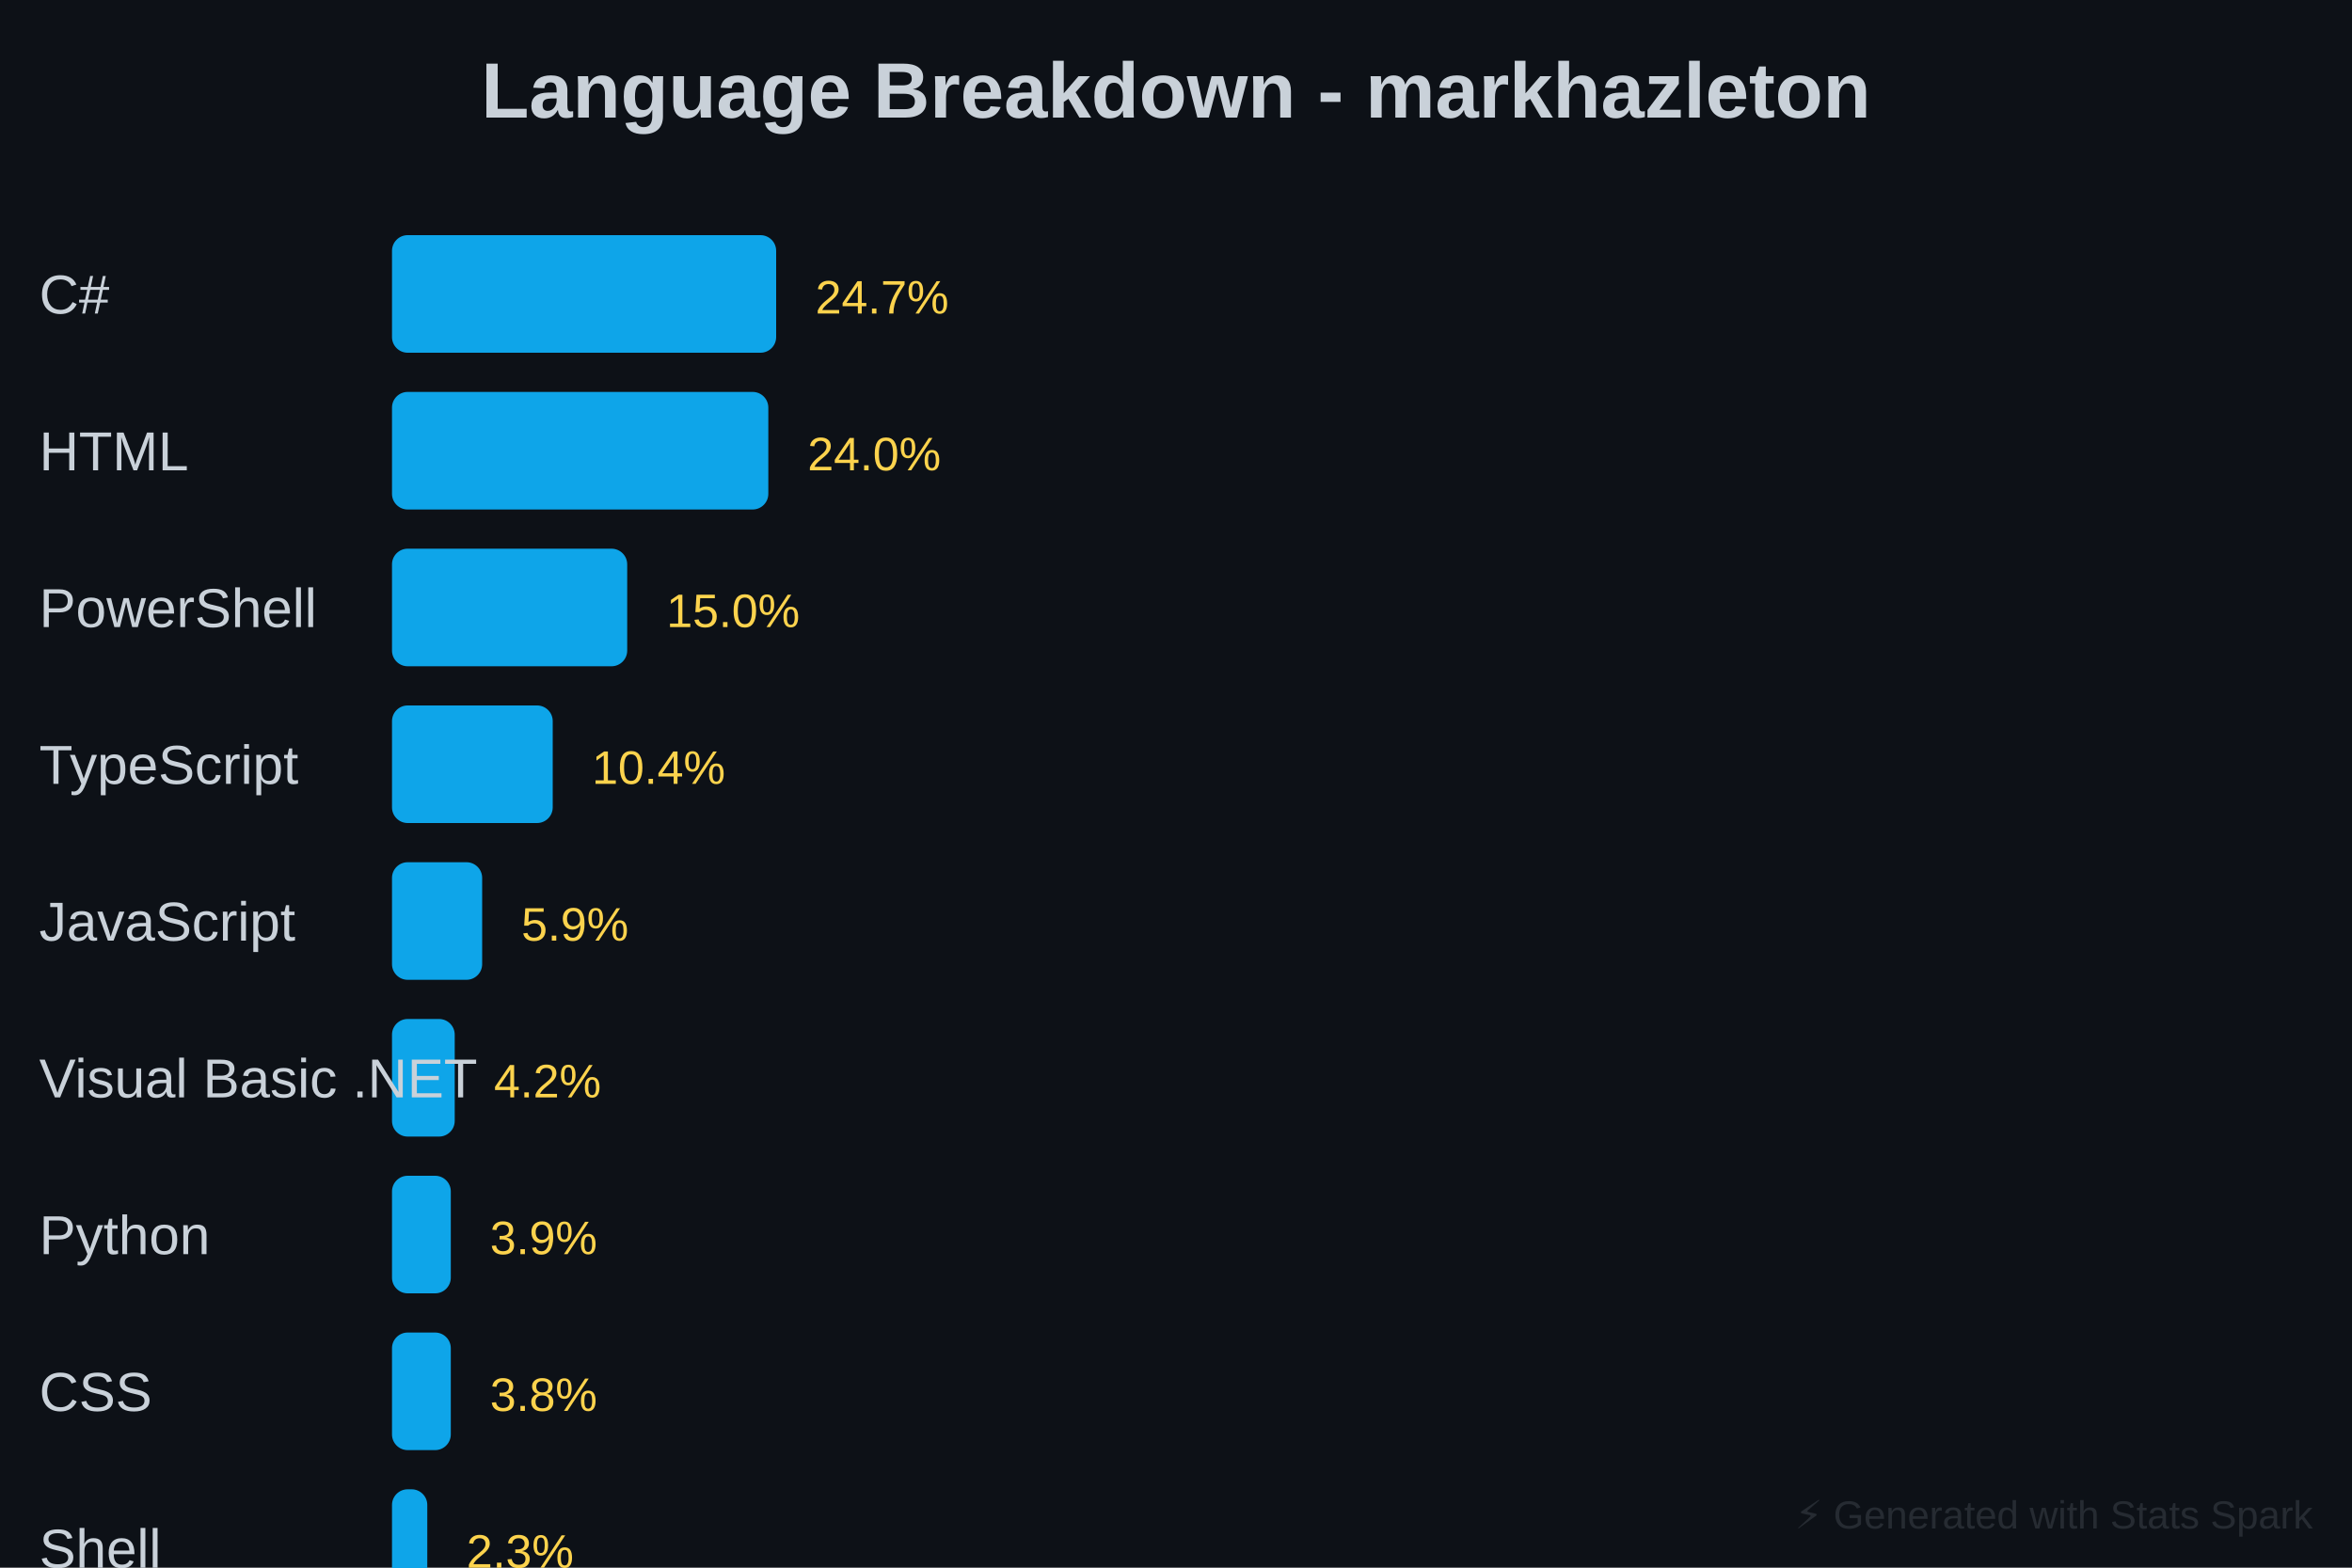
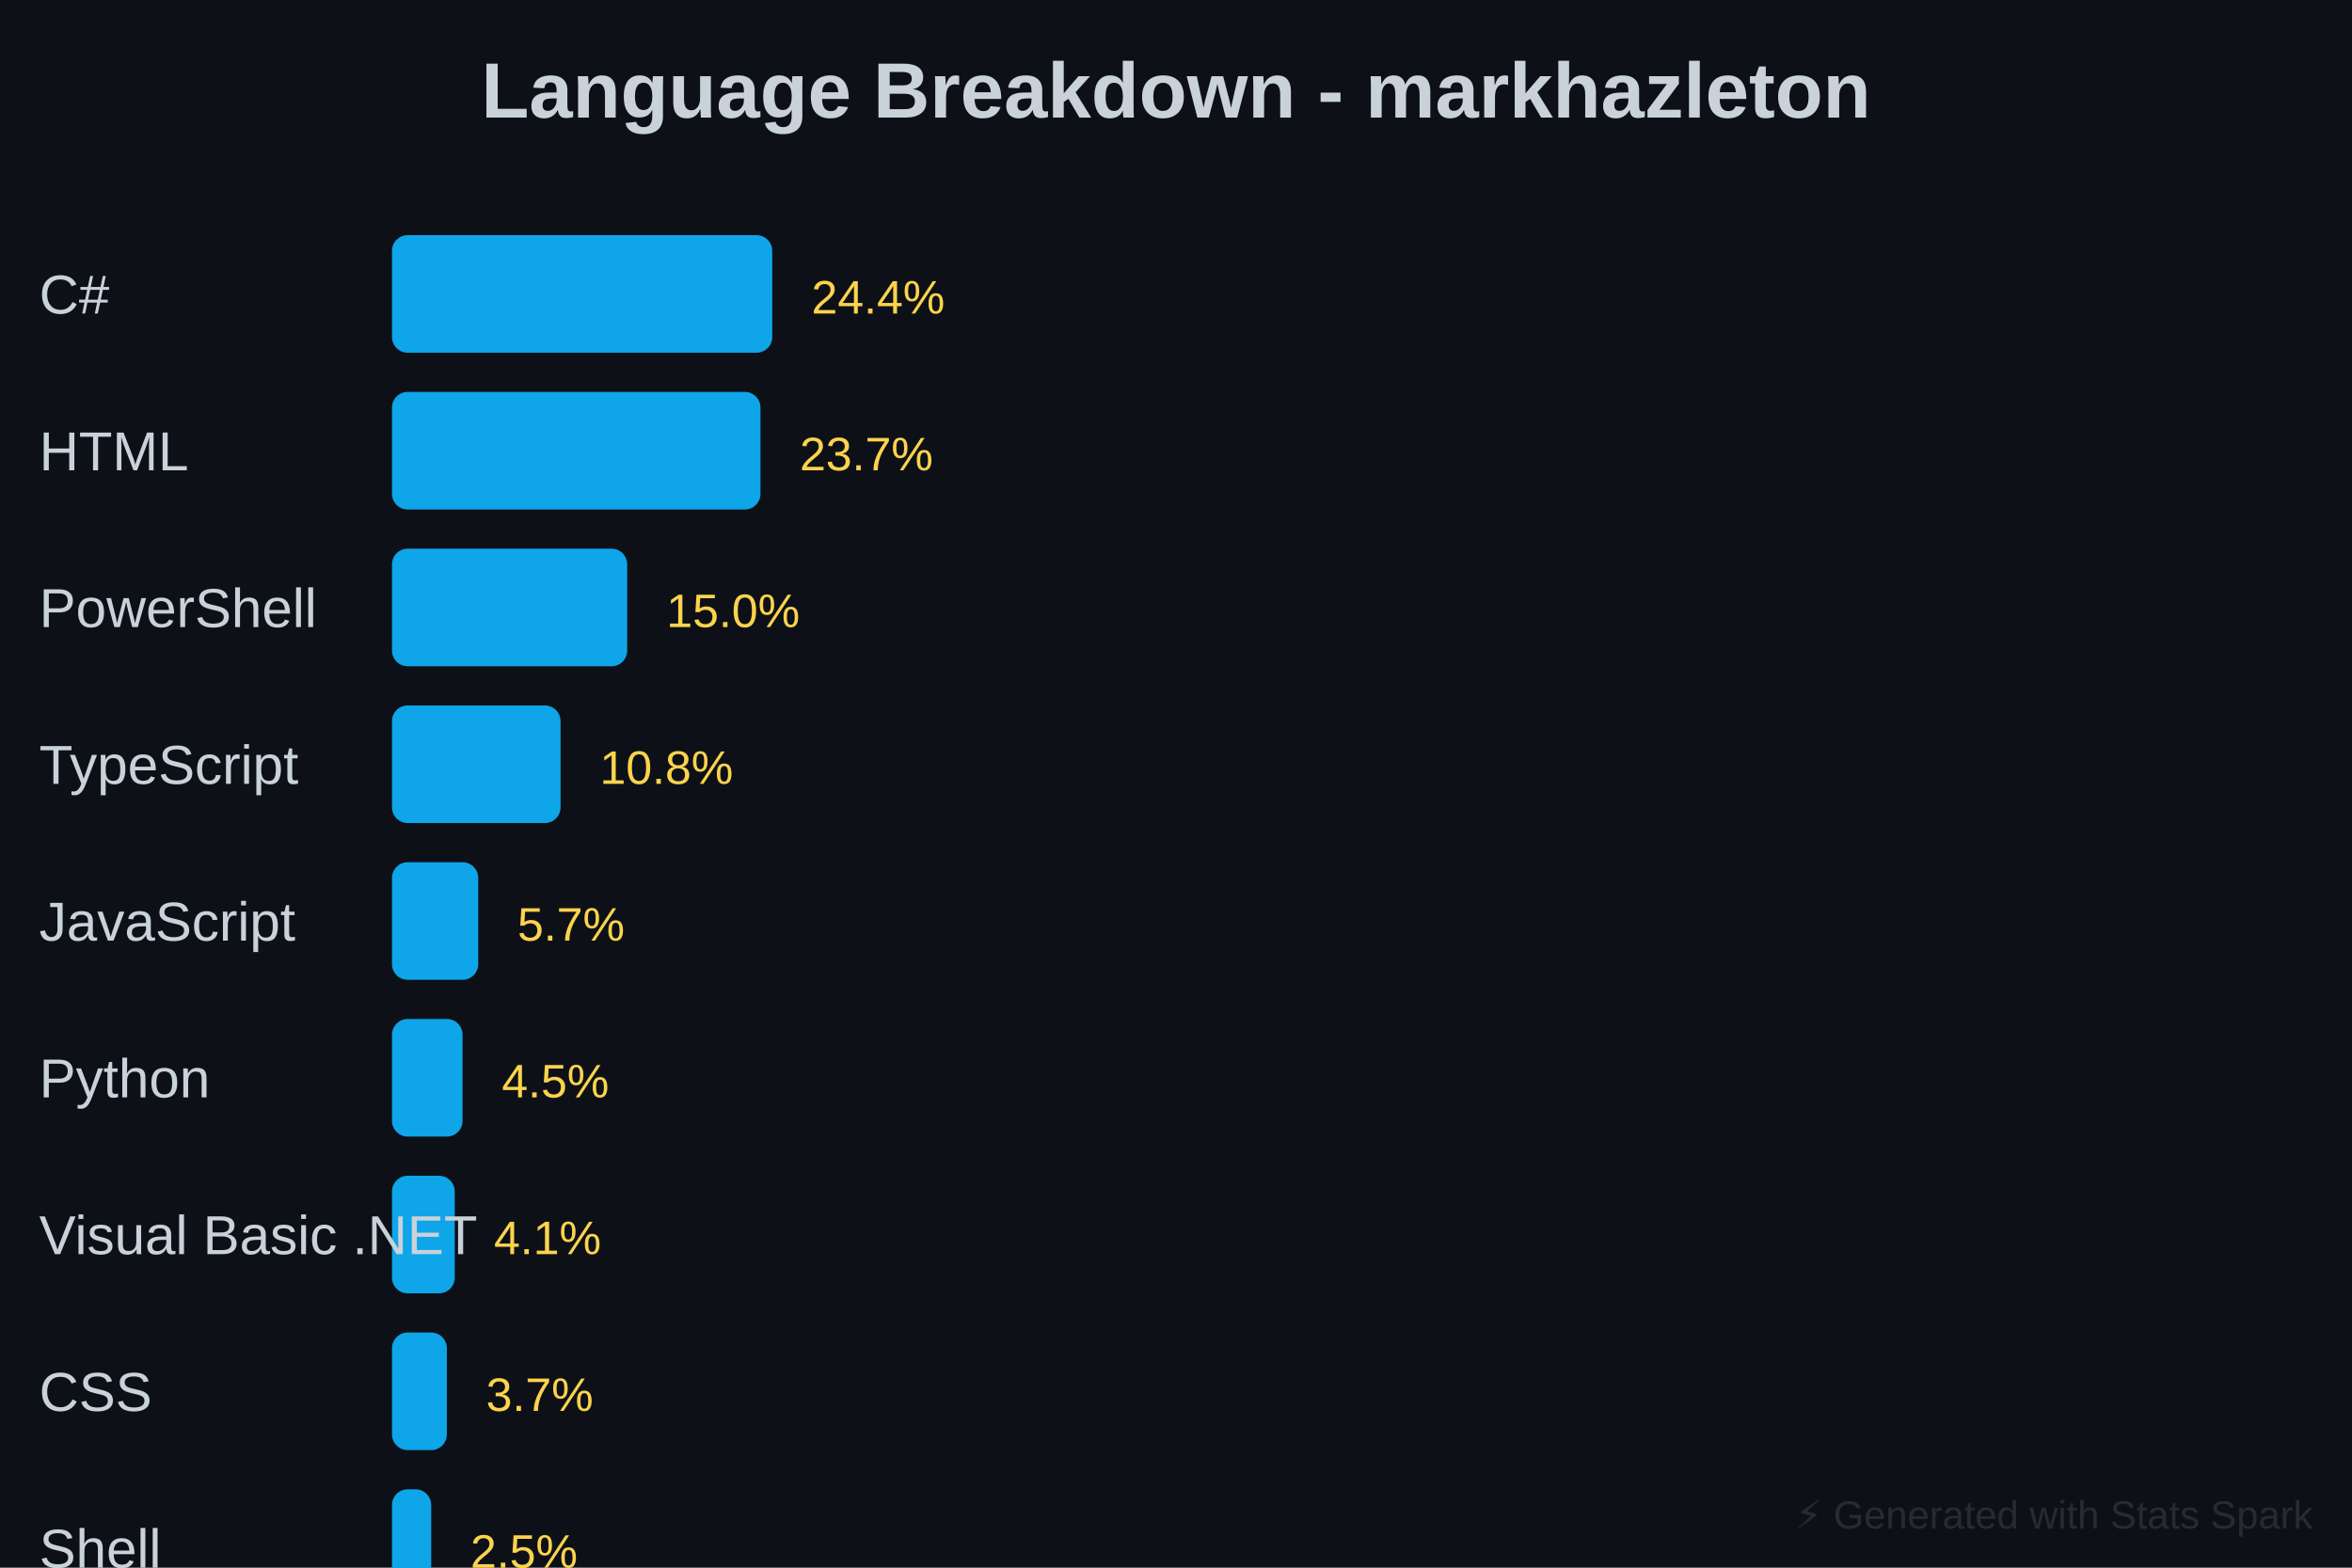
<svg xmlns="http://www.w3.org/2000/svg" baseProfile="full" height="400" version="1.1" width="600">
  <defs />
  <rect fill="#0D1117" height="400" width="600" x="0" y="0" />
  <text fill="#C9D1D9" font-family="Arial, sans-serif" font-size="20px" font-weight="bold" text-anchor="middle" x="300" y="30">Language Breakdown - markhazleton</text>
-   <rect fill="#0EA5E9" height="30" rx="4" width="98" x="100" y="60" />
+   <rect fill="#0EA5E9" height="30" rx="4" width="97" x="100" y="60" />
  <text fill="#C9D1D9" font-family="Arial, sans-serif" font-size="14px" x="10" y="80">C#</text>
-   <text fill="#FCD34D" font-family="Arial, sans-serif" font-size="12px" x="208" y="80">24.7%</text>
-   <rect fill="#0EA5E9" height="30" rx="4" width="96" x="100" y="100" />
+   <text fill="#FCD34D" font-family="Arial, sans-serif" font-size="12px" x="207" y="80">24.4%</text>
+   <rect fill="#0EA5E9" height="30" rx="4" width="94" x="100" y="100" />
  <text fill="#C9D1D9" font-family="Arial, sans-serif" font-size="14px" x="10" y="120">HTML</text>
-   <text fill="#FCD34D" font-family="Arial, sans-serif" font-size="12px" x="206" y="120">24.0%</text>
+   <text fill="#FCD34D" font-family="Arial, sans-serif" font-size="12px" x="204" y="120">23.7%</text>
  <rect fill="#0EA5E9" height="30" rx="4" width="60" x="100" y="140" />
  <text fill="#C9D1D9" font-family="Arial, sans-serif" font-size="14px" x="10" y="160">PowerShell</text>
  <text fill="#FCD34D" font-family="Arial, sans-serif" font-size="12px" x="170" y="160">15.0%</text>
-   <rect fill="#0EA5E9" height="30" rx="4" width="41" x="100" y="180" />
+   <rect fill="#0EA5E9" height="30" rx="4" width="43" x="100" y="180" />
  <text fill="#C9D1D9" font-family="Arial, sans-serif" font-size="14px" x="10" y="200">TypeScript</text>
-   <text fill="#FCD34D" font-family="Arial, sans-serif" font-size="12px" x="151" y="200">10.4%</text>
-   <rect fill="#0EA5E9" height="30" rx="4" width="23" x="100" y="220" />
+   <text fill="#FCD34D" font-family="Arial, sans-serif" font-size="12px" x="153" y="200">10.8%</text>
+   <rect fill="#0EA5E9" height="30" rx="4" width="22" x="100" y="220" />
  <text fill="#C9D1D9" font-family="Arial, sans-serif" font-size="14px" x="10" y="240">JavaScript</text>
-   <text fill="#FCD34D" font-family="Arial, sans-serif" font-size="12px" x="133" y="240">5.9%</text>
-   <rect fill="#0EA5E9" height="30" rx="4" width="16" x="100" y="260" />
-   <text fill="#C9D1D9" font-family="Arial, sans-serif" font-size="14px" x="10" y="280">Visual Basic .NET</text>
-   <text fill="#FCD34D" font-family="Arial, sans-serif" font-size="12px" x="126" y="280">4.2%</text>
-   <rect fill="#0EA5E9" height="30" rx="4" width="15" x="100" y="300" />
-   <text fill="#C9D1D9" font-family="Arial, sans-serif" font-size="14px" x="10" y="320">Python</text>
-   <text fill="#FCD34D" font-family="Arial, sans-serif" font-size="12px" x="125" y="320">3.9%</text>
-   <rect fill="#0EA5E9" height="30" rx="4" width="15" x="100" y="340" />
+   <text fill="#FCD34D" font-family="Arial, sans-serif" font-size="12px" x="132" y="240">5.7%</text>
+   <rect fill="#0EA5E9" height="30" rx="4" width="18" x="100" y="260" />
+   <text fill="#C9D1D9" font-family="Arial, sans-serif" font-size="14px" x="10" y="280">Python</text>
+   <text fill="#FCD34D" font-family="Arial, sans-serif" font-size="12px" x="128" y="280">4.5%</text>
+   <rect fill="#0EA5E9" height="30" rx="4" width="16" x="100" y="300" />
+   <text fill="#C9D1D9" font-family="Arial, sans-serif" font-size="14px" x="10" y="320">Visual Basic .NET</text>
+   <text fill="#FCD34D" font-family="Arial, sans-serif" font-size="12px" x="126" y="320">4.1%</text>
+   <rect fill="#0EA5E9" height="30" rx="4" width="14" x="100" y="340" />
  <text fill="#C9D1D9" font-family="Arial, sans-serif" font-size="14px" x="10" y="360">CSS</text>
-   <text fill="#FCD34D" font-family="Arial, sans-serif" font-size="12px" x="125" y="360">3.8%</text>
-   <rect fill="#0EA5E9" height="30" rx="4" width="9" x="100" y="380" />
+   <text fill="#FCD34D" font-family="Arial, sans-serif" font-size="12px" x="124" y="360">3.7%</text>
+   <rect fill="#0EA5E9" height="30" rx="4" width="10" x="100" y="380" />
  <text fill="#C9D1D9" font-family="Arial, sans-serif" font-size="14px" x="10" y="400">Shell</text>
-   <text fill="#FCD34D" font-family="Arial, sans-serif" font-size="12px" x="119" y="400">2.3%</text>
-   <rect fill="#0EA5E9" height="30" rx="4" width="23" x="100" y="420" />
+   <text fill="#FCD34D" font-family="Arial, sans-serif" font-size="12px" x="120" y="400">2.5%</text>
+   <rect fill="#0EA5E9" height="30" rx="4" width="22" x="100" y="420" />
  <text fill="#C9D1D9" font-family="Arial, sans-serif" font-size="14px" x="10" y="440">Other</text>
-   <text fill="#FCD34D" font-family="Arial, sans-serif" font-size="12px" x="133" y="440">5.8%</text>
+   <text fill="#FCD34D" font-family="Arial, sans-serif" font-size="12px" x="132" y="440">5.5%</text>
  <text fill="#30363D" font-family="Arial, sans-serif" font-size="10px" opacity="0.7" text-anchor="end" x="590" y="390">⚡ Generated with Stats Spark</text>
</svg>
